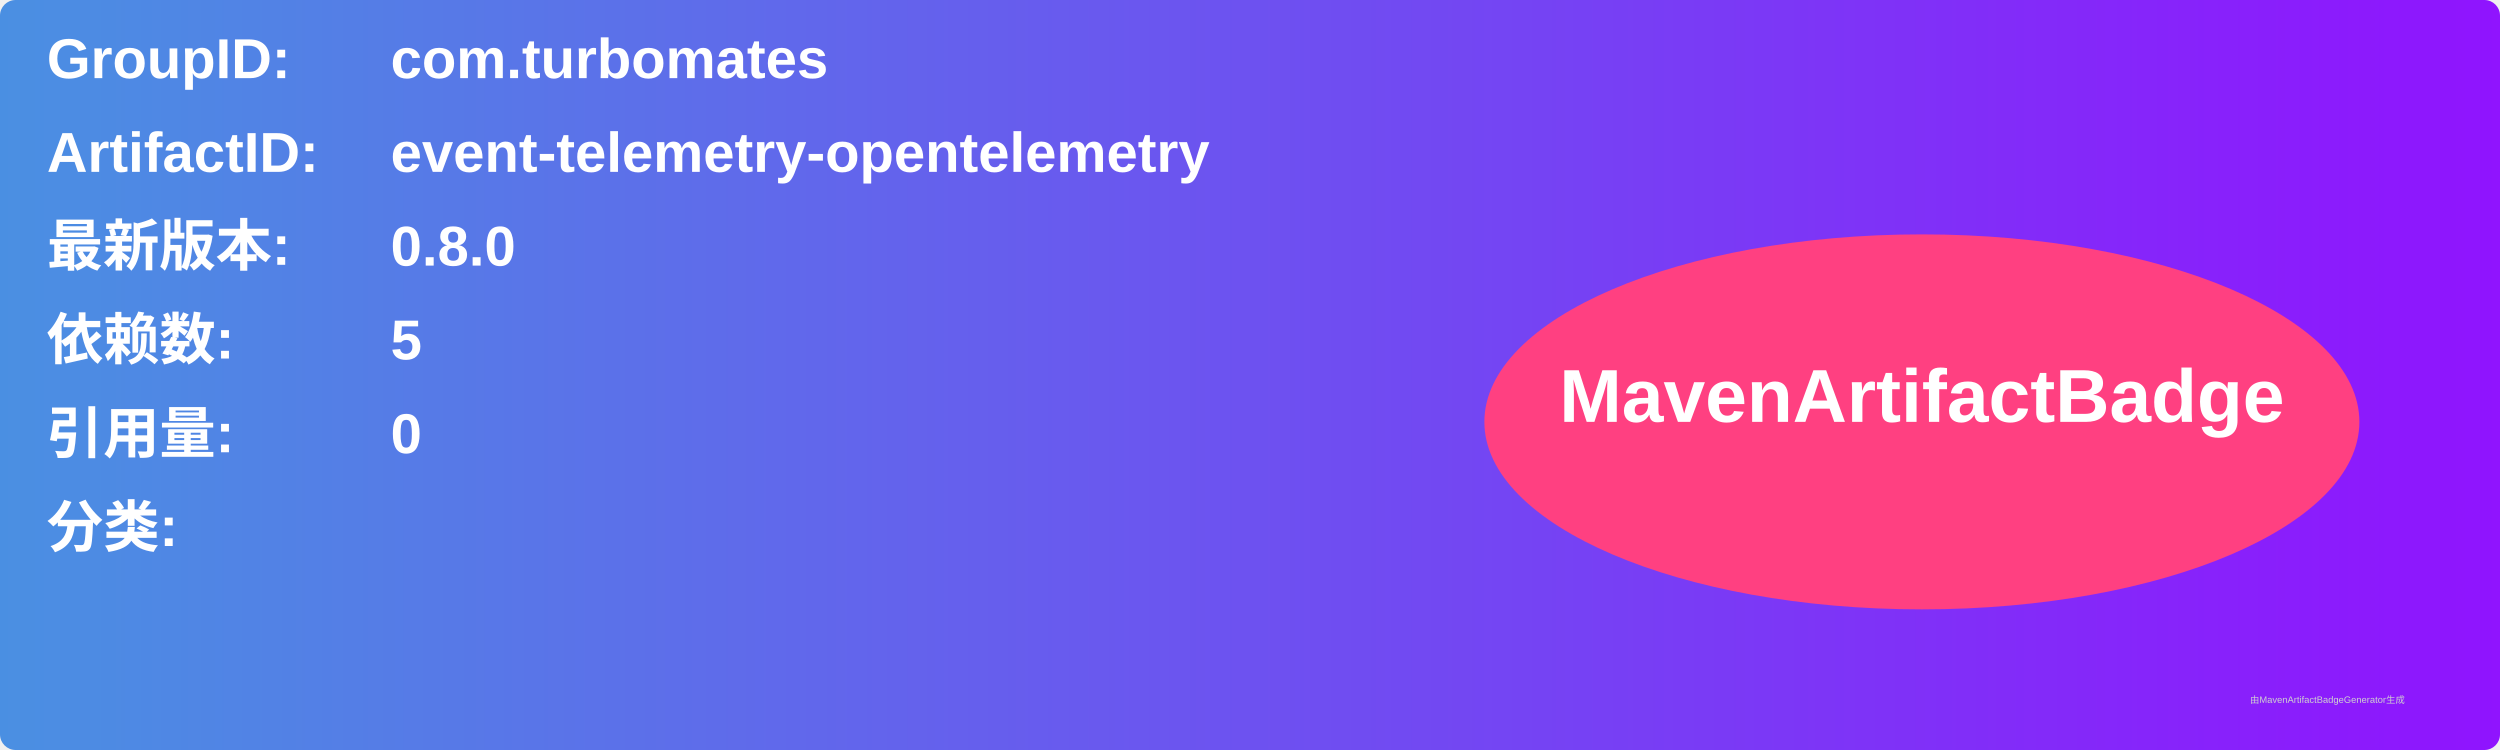
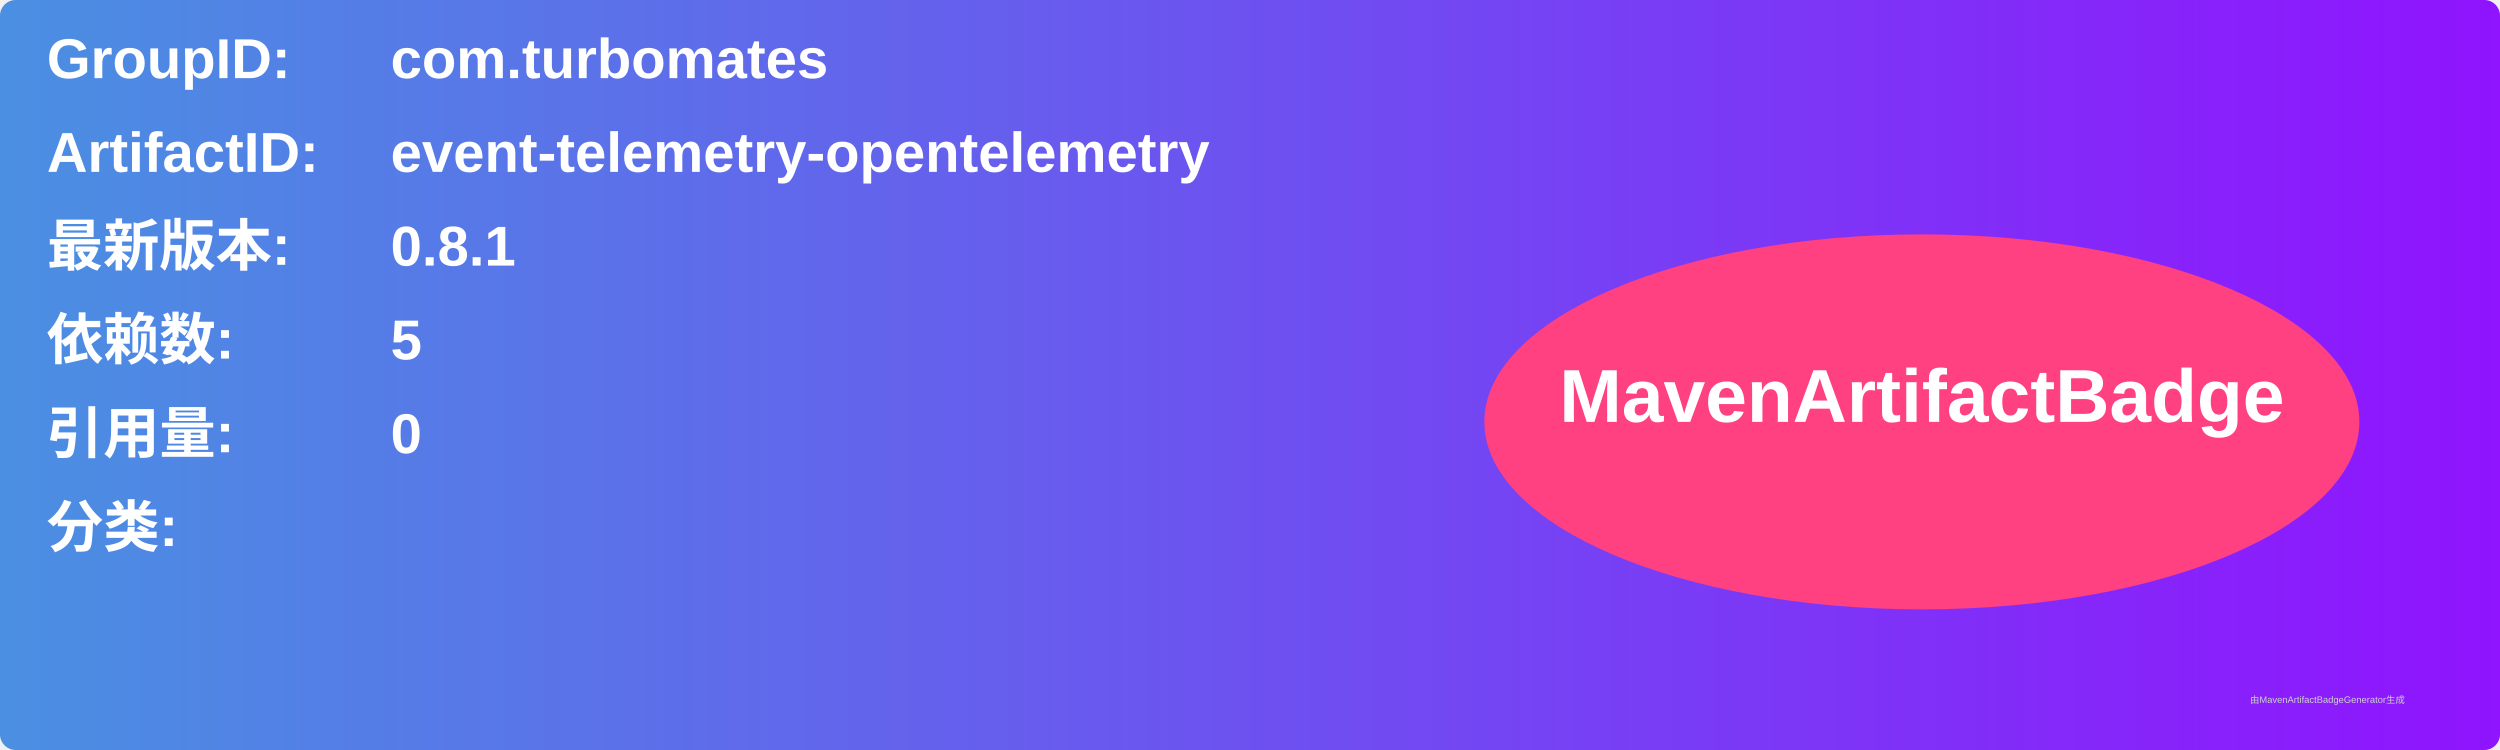
<svg xmlns="http://www.w3.org/2000/svg" width="800" height="240" viewBox="0 0 800 240">
  <linearGradient id="grad" x1="0%" y1="0%" x2="100%" y2="0%">
    <stop offset="0%" stop-color="#4a90e2" />
    <stop offset="100%" stop-color="#9013fe" />
  </linearGradient>
  <rect width="100%" height="100%" rx="5" ry="5" fill="url(#grad)" />
  <g transform="translate(15, 15)">
    <text x="0" y="10" font-family="Arial" font-size="18" fill="white" font-weight="bold" width="260">GroupID:</text>
    <text x="110" y="10" font-family="Arial" font-size="18" fill="white" font-weight="bold" width="460">com.turbomates</text>
    <text x="0" y="40" font-family="Arial" font-size="18" fill="white" font-weight="bold" width="260">ArtifactID:</text>
    <text x="110" y="40" font-family="Arial" font-size="18" fill="white" font-weight="bold" width="460">event-telemetry-opentelemetry</text>
    <text x="0" y="70" font-family="Arial" font-size="18" fill="white" font-weight="bold">最新版本:</text>
    <text x="110" y="70" font-family="Arial" font-size="18" fill="white" font-weight="bold">
-       <tspan font-weight="bold">0.8.0</tspan>
+       <tspan font-weight="bold">0.8.1</tspan>
    </text>
    <text x="0" y="100" font-family="Arial" font-size="18" fill="white" font-weight="bold">依赖数: </text>
    <text x="110" y="100" font-family="Arial" font-size="18" fill="white">
      <tspan font-weight="bold">5</tspan>
    </text>
    <text x="0" y="130" font-family="Arial" font-size="18" fill="white" font-weight="bold">引用量: </text>
    <text x="110" y="130" font-family="Arial" font-size="18" fill="white">
      <tspan font-weight="bold">0</tspan>
    </text>
    <text x="0" y="160" font-family="Arial" font-size="18" fill="white" font-weight="bold">分类:</text>
    <text x="10" y="190" font-family="Arial" font-size="10" fill="white">
      <tspan font-weight="bold" />
    </text>
    <ellipse cx="600" cy="120" rx="140" ry="60" fill="#ff4081" />
    <text x="600" y="120" text-anchor="middle" font-family="Arial" font-size="24" fill="white" font-weight="bold">MavenArtifactBadge</text>
  </g>
  <text x="720" y="225" font-family="Arial" font-size="3" fill="#d0d0d0">由MavenArtifactBadgeGenerator生成</text>
</svg>
